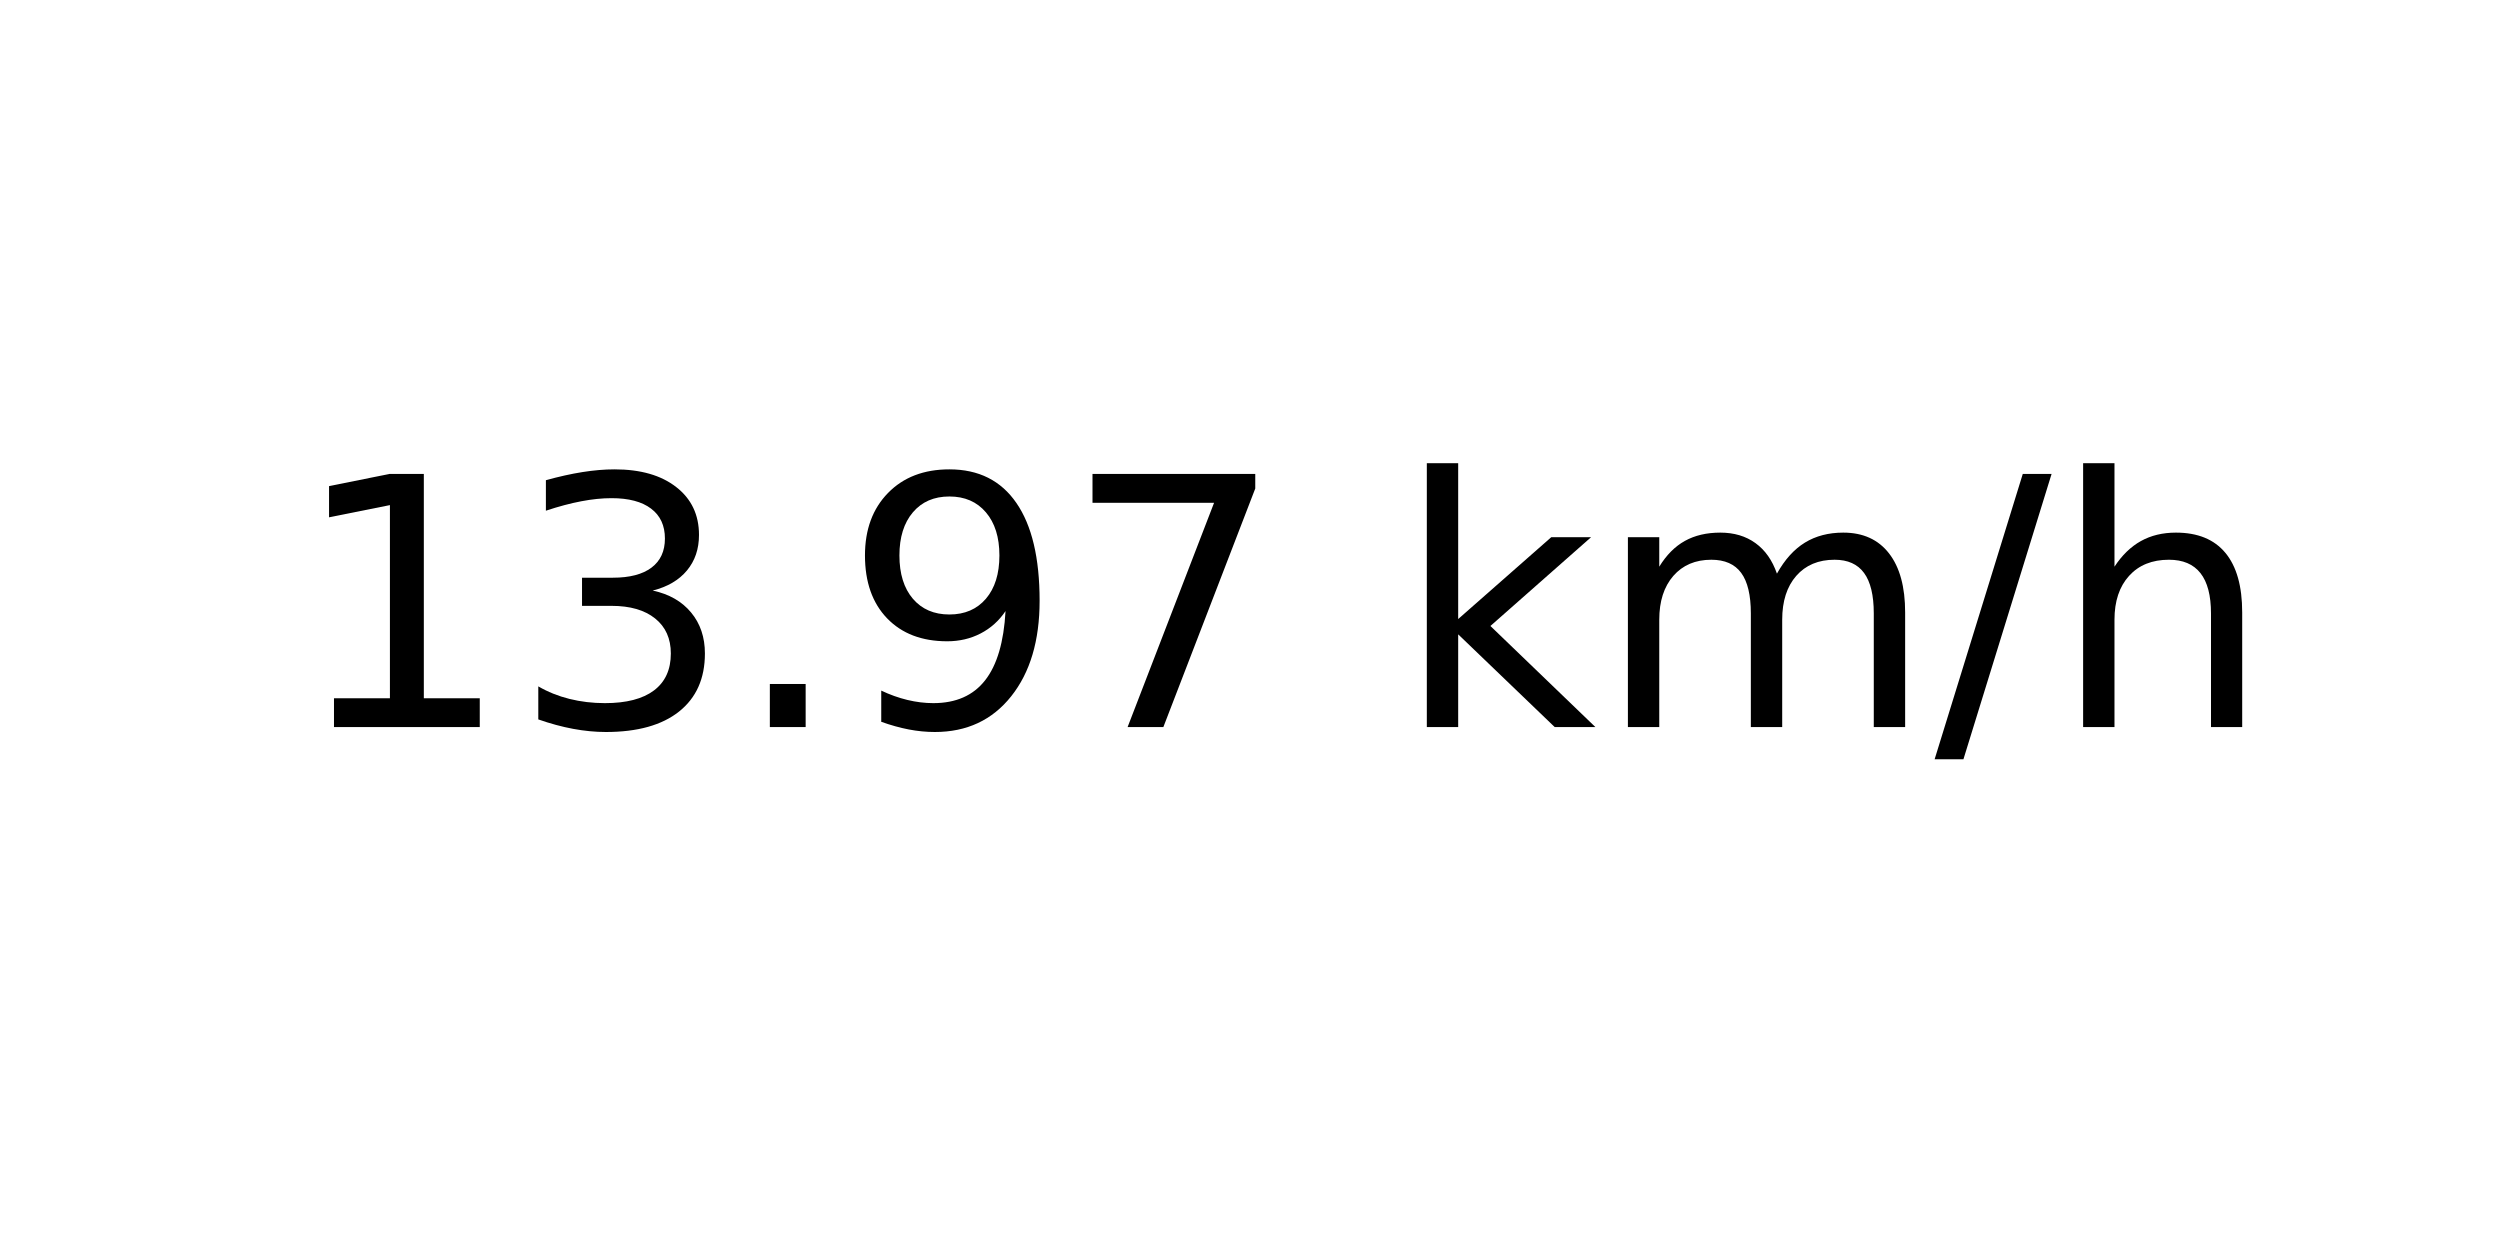
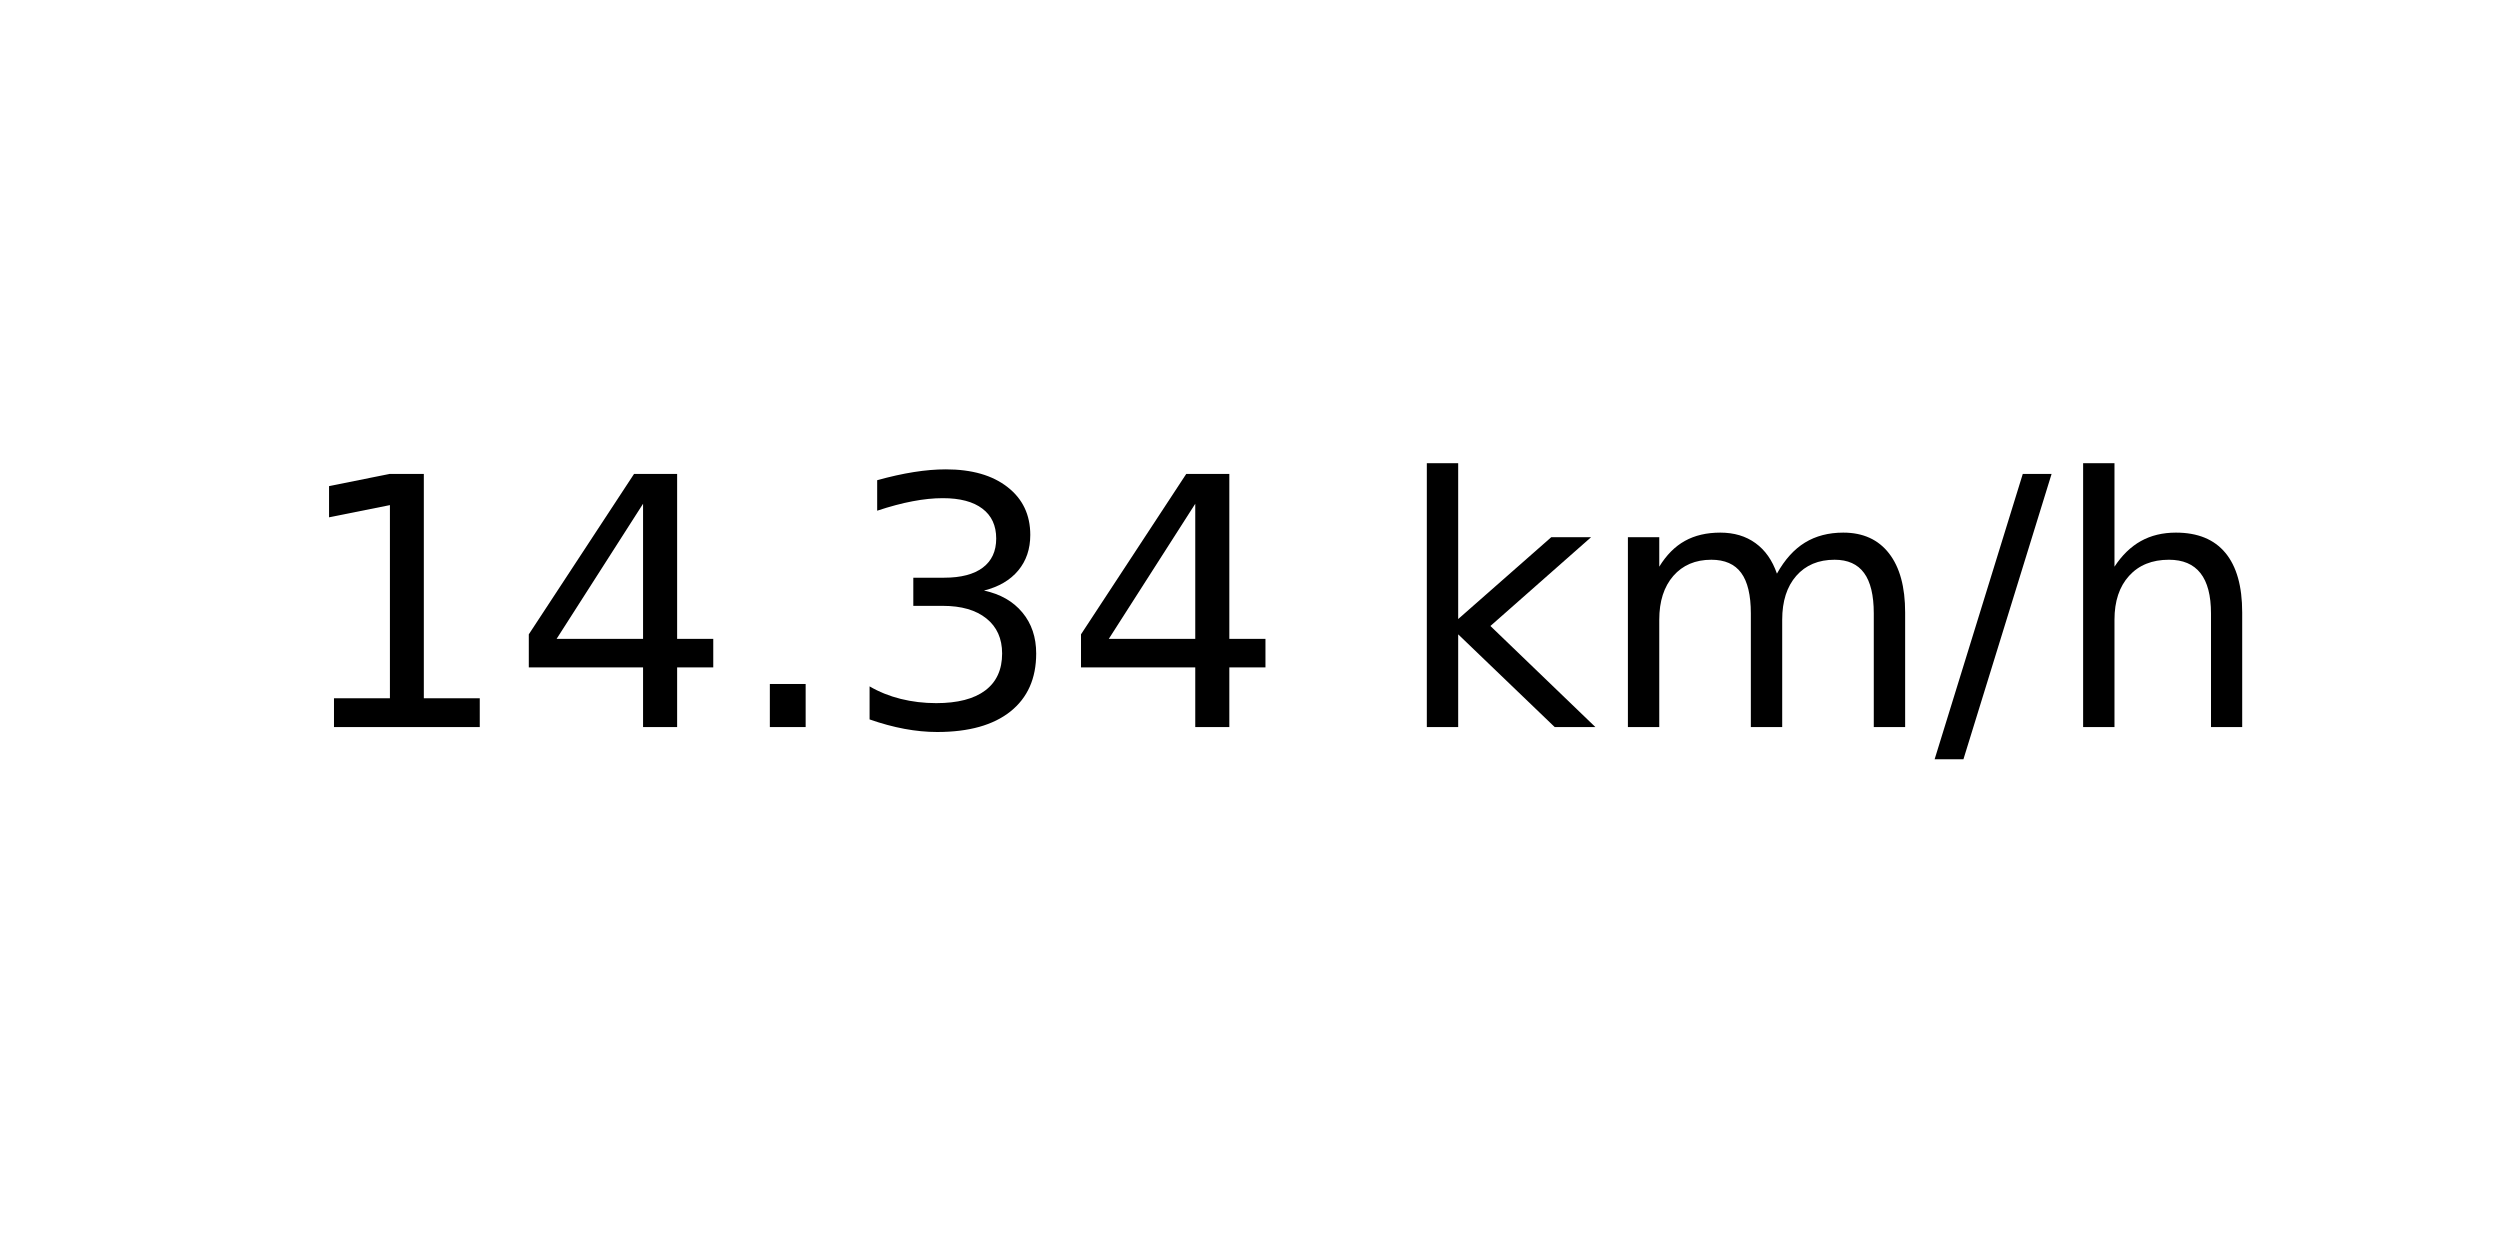
<svg xmlns="http://www.w3.org/2000/svg" xmlns:xlink="http://www.w3.org/1999/xlink" width="72pt" height="36pt" viewBox="0 0 72 36" version="1.1">
  <defs>
    <style type="text/css">*{stroke-linejoin: round; stroke-linecap: butt}</style>
  </defs>
  <g id="figure_1">
    <g id="axes_1">
      <g id="text_1">
        <g transform="translate(8.378125 20.93937) scale(0.1 -0.1)">
          <defs>
            <path id="DejaVuSans-31" d="M 794 531  L 1825 531  L 1825 4091  L 703 3866  L 703 4441  L 1819 4666  L 2450 4666  L 2450 531  L 3481 531  L 3481 0  L 794 0  L 794 531  z " transform="scale(0.015625)" />
+             <path id="DejaVuSans-34" d="M 2419 4116  L 825 1625  L 2419 1625  L 2419 4116  z M 2253 4666  L 3047 4666  L 3047 1625  L 3713 1625  L 3713 1100  L 3047 1100  L 3047 0  L 2419 0  L 2419 1100  L 313 1100  L 313 1709  L 2253 4666  z " transform="scale(0.015625)" />
+             <path id="DejaVuSans-2e" d="M 684 794  L 1344 794  L 1344 0  L 684 0  L 684 794  z " transform="scale(0.015625)" />
            <path id="DejaVuSans-33" d="M 2597 2516  Q 3050 2419 3304 2112  Q 3559 1806 3559 1356  Q 3559 666 3084 287  Q 2609 -91 1734 -91  Q 1441 -91 1130 -33  Q 819 25 488 141  L 488 750  Q 750 597 1062 519  Q 1375 441 1716 441  Q 2309 441 2620 675  Q 2931 909 2931 1356  Q 2931 1769 2642 2001  Q 2353 2234 1838 2234  L 1294 2234  L 1294 2753  L 1863 2753  Q 2328 2753 2575 2939  Q 2822 3125 2822 3475  Q 2822 3834 2567 4026  Q 2313 4219 1838 4219  Q 1578 4219 1281 4162  Q 984 4106 628 3988  L 628 4550  Q 988 4650 1302 4700  Q 1616 4750 1894 4750  Q 2613 4750 3031 4423  Q 3450 4097 3450 3541  Q 3450 3153 3228 2886  Q 3006 2619 2597 2516  z " transform="scale(0.015625)" />
-             <path id="DejaVuSans-2e" d="M 684 794  L 1344 794  L 1344 0  L 684 0  L 684 794  z " transform="scale(0.015625)" />
-             <path id="DejaVuSans-39" d="M 703 97  L 703 672  Q 941 559 1184 500  Q 1428 441 1663 441  Q 2288 441 2617 861  Q 2947 1281 2994 2138  Q 2813 1869 2534 1725  Q 2256 1581 1919 1581  Q 1219 1581 811 2004  Q 403 2428 403 3163  Q 403 3881 828 4315  Q 1253 4750 1959 4750  Q 2769 4750 3195 4129  Q 3622 3509 3622 2328  Q 3622 1225 3098 567  Q 2575 -91 1691 -91  Q 1453 -91 1209 -44  Q 966 3 703 97  z M 1959 2075  Q 2384 2075 2632 2365  Q 2881 2656 2881 3163  Q 2881 3666 2632 3958  Q 2384 4250 1959 4250  Q 1534 4250 1286 3958  Q 1038 3666 1038 3163  Q 1038 2656 1286 2365  Q 1534 2075 1959 2075  z " transform="scale(0.015625)" />
-             <path id="DejaVuSans-37" d="M 525 4666  L 3525 4666  L 3525 4397  L 1831 0  L 1172 0  L 2766 4134  L 525 4134  L 525 4666  z " transform="scale(0.015625)" />
            <path id="DejaVuSans-20" transform="scale(0.015625)" />
            <path id="DejaVuSans-6b" d="M 581 4863  L 1159 4863  L 1159 1991  L 2875 3500  L 3609 3500  L 1753 1863  L 3688 0  L 2938 0  L 1159 1709  L 1159 0  L 581 0  L 581 4863  z " transform="scale(0.015625)" />
            <path id="DejaVuSans-6d" d="M 3328 2828  Q 3544 3216 3844 3400  Q 4144 3584 4550 3584  Q 5097 3584 5394 3201  Q 5691 2819 5691 2113  L 5691 0  L 5113 0  L 5113 2094  Q 5113 2597 4934 2840  Q 4756 3084 4391 3084  Q 3944 3084 3684 2787  Q 3425 2491 3425 1978  L 3425 0  L 2847 0  L 2847 2094  Q 2847 2600 2669 2842  Q 2491 3084 2119 3084  Q 1678 3084 1418 2786  Q 1159 2488 1159 1978  L 1159 0  L 581 0  L 581 3500  L 1159 3500  L 1159 2956  Q 1356 3278 1631 3431  Q 1906 3584 2284 3584  Q 2666 3584 2933 3390  Q 3200 3197 3328 2828  z " transform="scale(0.015625)" />
            <path id="DejaVuSans-2f" d="M 1625 4666  L 2156 4666  L 531 -594  L 0 -594  L 1625 4666  z " transform="scale(0.015625)" />
            <path id="DejaVuSans-68" d="M 3513 2113  L 3513 0  L 2938 0  L 2938 2094  Q 2938 2591 2744 2837  Q 2550 3084 2163 3084  Q 1697 3084 1428 2787  Q 1159 2491 1159 1978  L 1159 0  L 581 0  L 581 4863  L 1159 4863  L 1159 2956  Q 1366 3272 1645 3428  Q 1925 3584 2291 3584  Q 2894 3584 3203 3211  Q 3513 2838 3513 2113  z " transform="scale(0.015625)" />
          </defs>
          <use xlink:href="#DejaVuSans-31" />
-           <use xlink:href="#DejaVuSans-33" x="63.623" />
+           <use xlink:href="#DejaVuSans-34" x="63.623" />
          <use xlink:href="#DejaVuSans-2e" x="127.246" />
-           <use xlink:href="#DejaVuSans-39" x="159.033" />
-           <use xlink:href="#DejaVuSans-37" x="222.656" />
+           <use xlink:href="#DejaVuSans-33" x="159.033" />
+           <use xlink:href="#DejaVuSans-34" x="222.656" />
          <use xlink:href="#DejaVuSans-20" x="286.279" />
          <use xlink:href="#DejaVuSans-6b" x="318.066" />
          <use xlink:href="#DejaVuSans-6d" x="375.977" />
          <use xlink:href="#DejaVuSans-2f" x="473.389" />
          <use xlink:href="#DejaVuSans-68" x="507.08" />
        </g>
      </g>
    </g>
  </g>
</svg>
